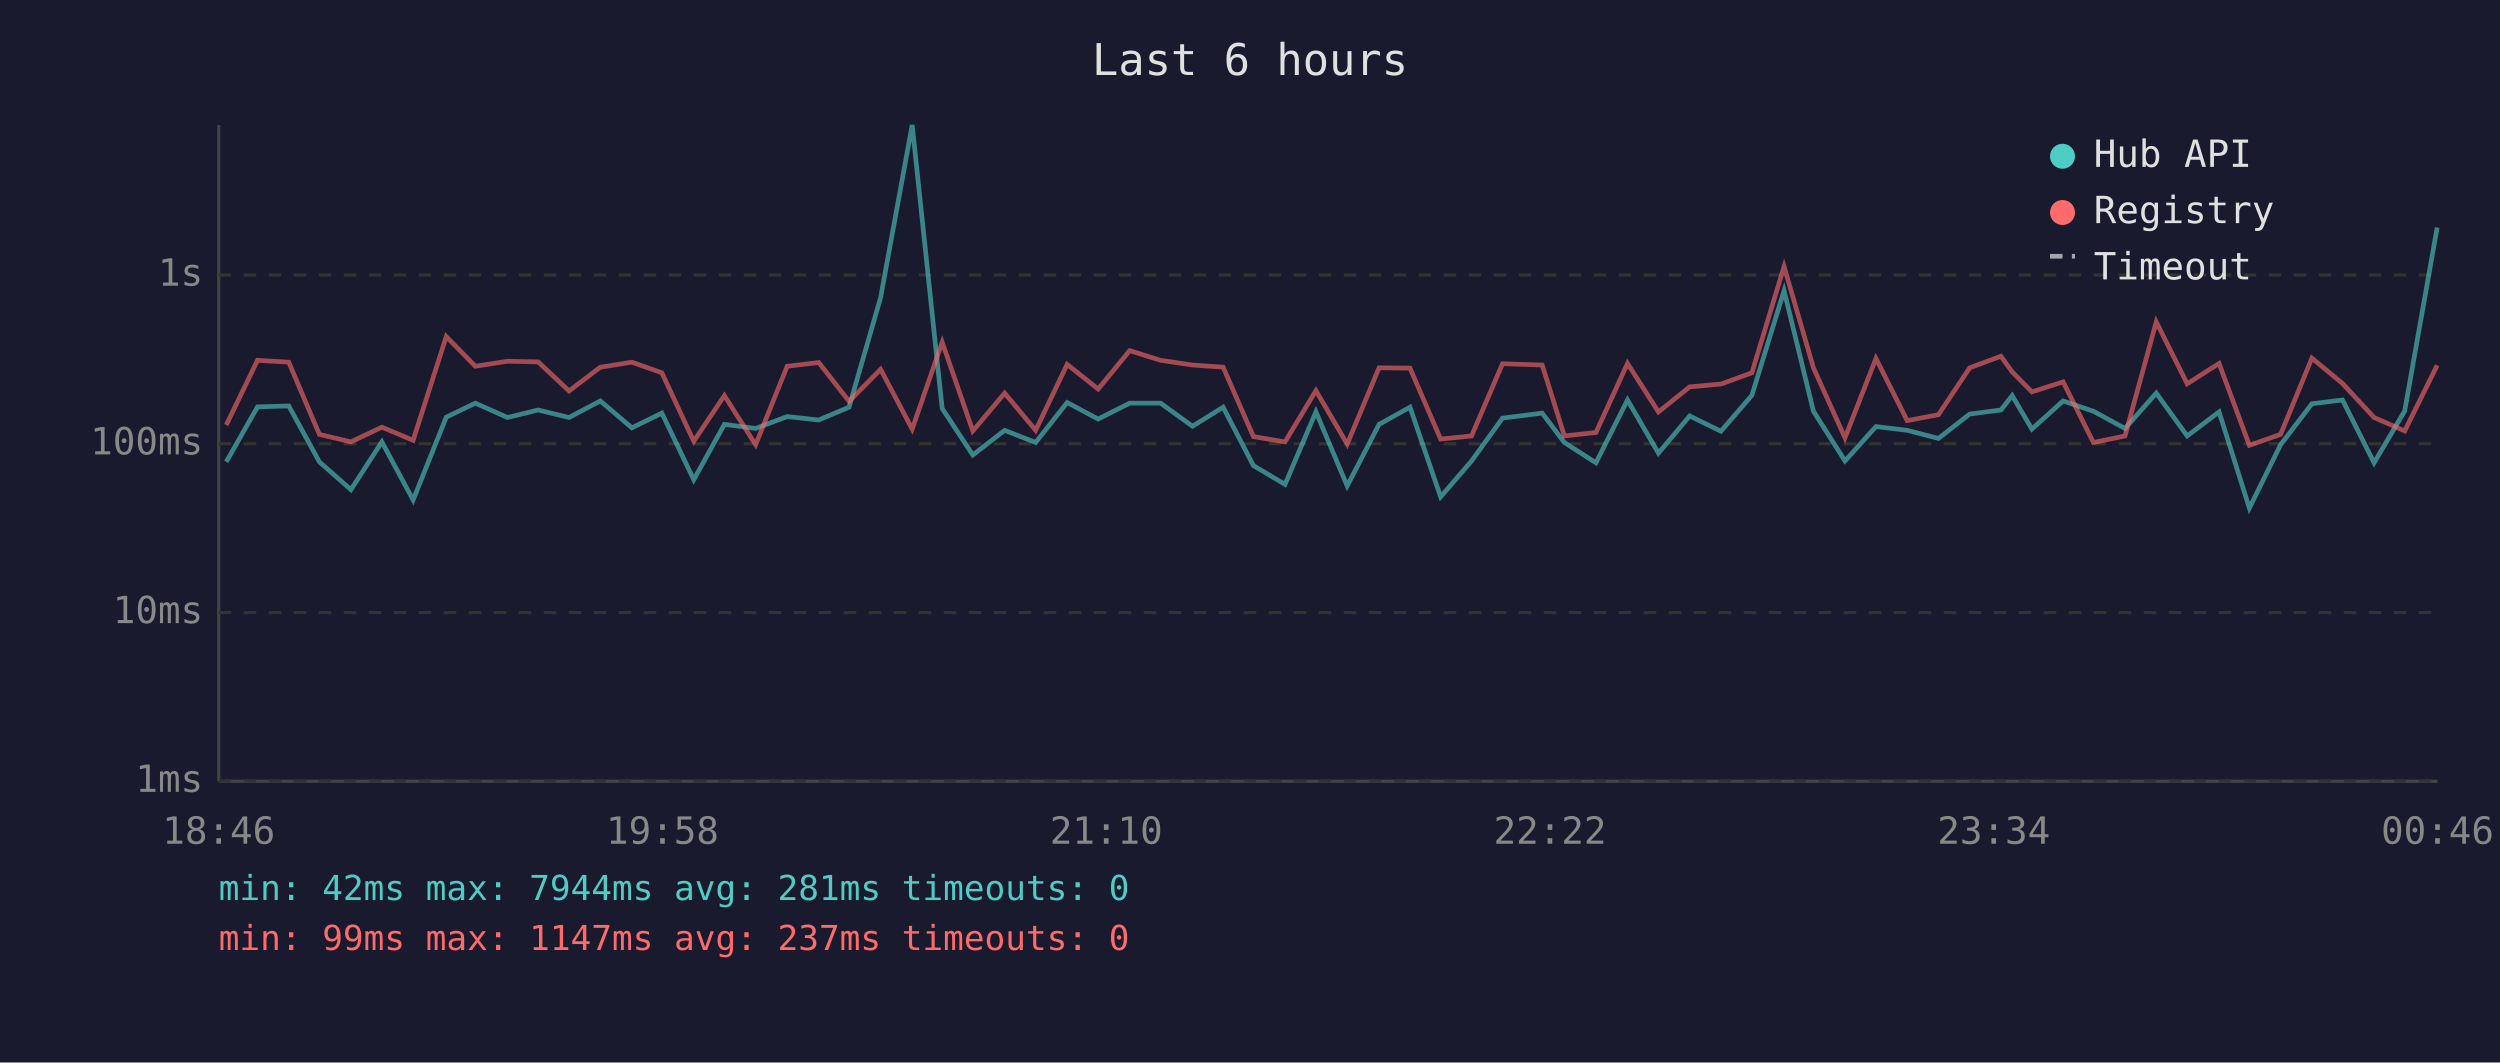
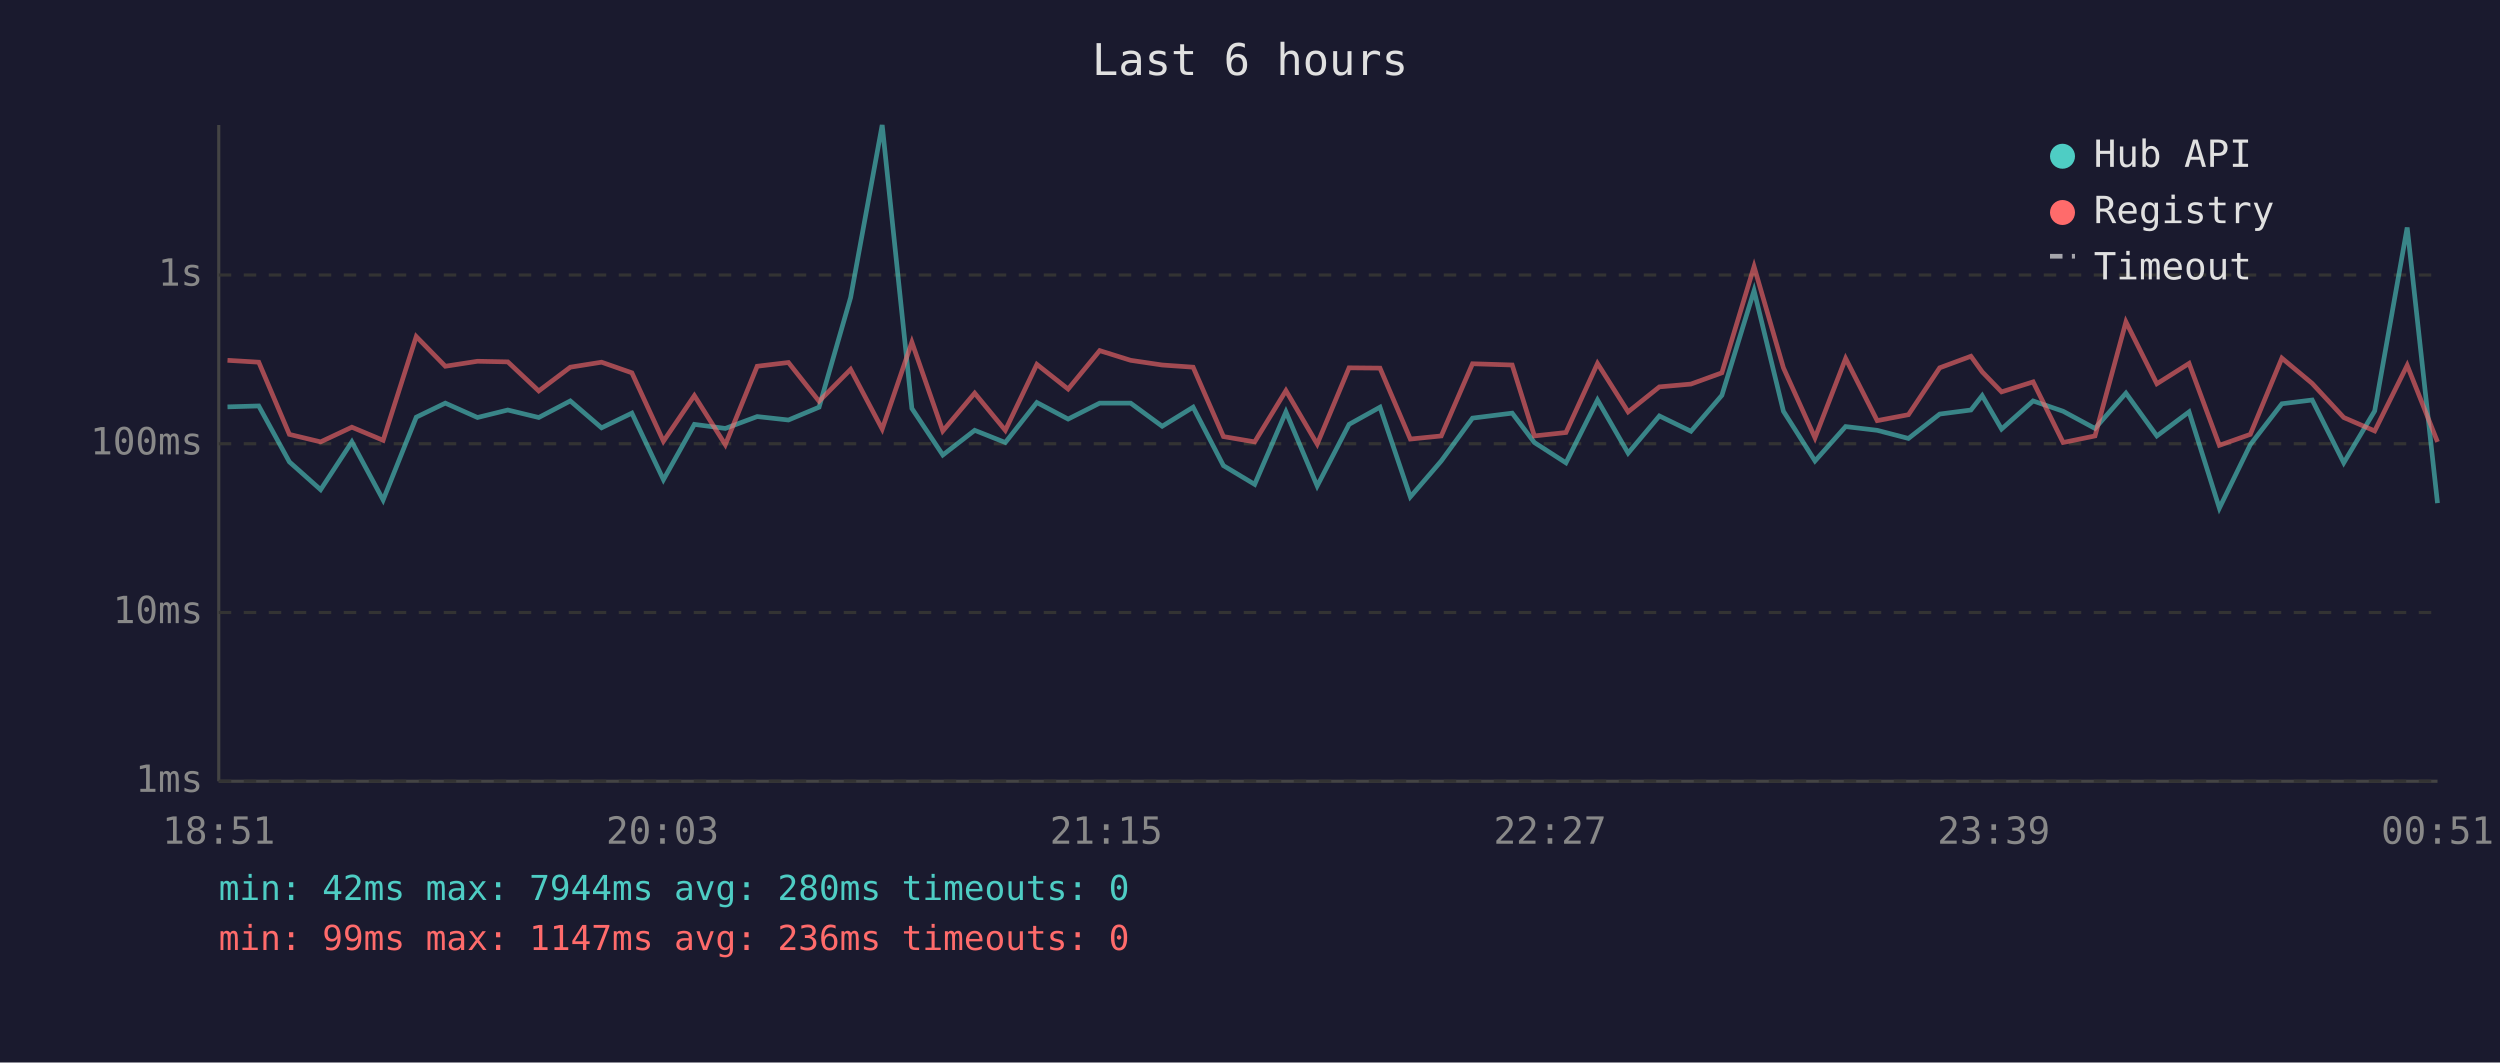
<svg xmlns="http://www.w3.org/2000/svg" viewBox="0 0 800 340" font-family="monospace" font-size="12">
  <rect width="800" height="340" fill="#1a1a2e" />
  <text x="400" y="24" fill="#e0e0e0" font-size="14" text-anchor="middle">Last 6 hours</text>
  <line x1="70" y1="40" x2="70" y2="250" stroke="#444" stroke-width="1" />
  <line x1="70" y1="250" x2="780" y2="250" stroke="#444" stroke-width="1" />
  <line x1="70" y1="250" x2="780" y2="250" stroke="#333" stroke-width="1" stroke-dasharray="4" />
  <text x="65" y="250" fill="#888" text-anchor="end" dominant-baseline="middle">1ms</text>
  <line x1="70" y1="196" x2="780" y2="196" stroke="#333" stroke-width="1" stroke-dasharray="4" />
  <text x="65" y="196" fill="#888" text-anchor="end" dominant-baseline="middle">10ms</text>
  <line x1="70" y1="142" x2="780" y2="142" stroke="#333" stroke-width="1" stroke-dasharray="4" />
  <text x="65" y="142" fill="#888" text-anchor="end" dominant-baseline="middle">100ms</text>
  <line x1="70" y1="88" x2="780" y2="88" stroke="#333" stroke-width="1" stroke-dasharray="4" />
  <text x="65" y="88" fill="#888" text-anchor="end" dominant-baseline="middle">1s</text>
-   <text x="70" y="270" fill="#888" text-anchor="middle">18:46</text>
-   <text x="212" y="270" fill="#888" text-anchor="middle">19:58</text>
-   <text x="354" y="270" fill="#888" text-anchor="middle">21:10</text>
-   <text x="496" y="270" fill="#888" text-anchor="middle">22:22</text>
-   <text x="638" y="270" fill="#888" text-anchor="middle">23:34</text>
-   <text x="780" y="270" fill="#888" text-anchor="middle">00:46</text>
-   <polyline points="72.4,147.8 82.4,130.2 92.4,129.9 102.2,147.8 112.3,156.7 122.2,141.4 132.2,160.0 142.8,133.5 152.1,129.0 162.4,133.6 172.2,131.2 182.1,133.6 192.1,128.3 202.2,136.9 211.8,132.2 222.0,153.5 231.8,135.8 241.8,137.1 251.9,133.3 262.0,134.4 271.7,130.3 281.8,95.2 291.9,40.0 301.5,130.7 311.3,145.6 321.5,137.7 331.4,141.6 341.5,128.8 351.4,134.1 361.5,129.0 371.4,129.0 381.6,136.4 391.4,130.3 401.1,149.0 411.2,155.0 421.1,131.8 431.1,155.5 441.3,135.8 451.2,130.3 461.0,159.0 470.9,147.5 480.8,133.8 493.5,132.2 500.6,141.6 510.7,148.1 520.8,128.0 530.7,145.0 540.7,133.1 550.7,138.0 560.6,126.5 570.9,93.0 580.3,131.6 590.4,147.5 600.3,136.5 610.3,137.7 620.3,140.3 630.3,132.5 640.3,131.2 643.9,126.6 650.2,137.3 660.2,128.3 669.9,131.6 680.0,137.1 690.0,125.8 699.9,139.5 710.1,131.8 719.8,162.6 729.8,142.3 739.8,129.2 749.6,128.0 759.7,148.1 769.5,131.5 779.9,72.8" fill="none" stroke="#4ecdc4" stroke-width="1.5" opacity="0.6" />
-   <polyline points="72.4,136.0 82.4,115.3 92.4,115.9 102.2,139.0 112.3,141.4 122.2,136.7 132.2,140.9 142.8,107.7 152.1,117.2 162.4,115.6 172.2,115.8 182.1,125.1 192.1,117.5 202.2,115.9 211.8,119.3 222.0,141.2 231.8,126.6 241.8,142.3 251.9,117.2 262.0,116.0 271.7,128.4 281.8,118.2 291.9,137.3 301.5,109.5 311.3,137.9 321.5,125.8 331.4,137.7 341.5,116.6 351.4,124.5 361.5,112.2 371.4,115.3 381.6,116.8 391.4,117.5 401.1,139.7 411.2,141.4 421.1,125.0 431.1,142.1 441.3,117.7 451.2,117.8 461.0,140.5 470.9,139.5 480.8,116.4 493.5,116.8 500.6,139.5 510.7,138.4 520.8,116.3 530.7,131.8 540.7,123.8 550.7,122.9 560.6,119.3 570.9,85.3 580.3,117.7 590.4,140.1 600.3,114.7 610.3,134.6 620.3,132.7 630.3,117.7 640.3,114.0 643.9,119.0 650.2,125.4 660.2,122.2 669.9,141.6 680.0,139.5 690.0,103.0 699.9,122.8 710.1,116.3 719.8,142.5 729.8,139.0 739.8,114.6 749.6,122.7 759.7,133.6 769.5,137.9 779.9,116.9" fill="none" stroke="#ff6b6b" stroke-width="1.5" opacity="0.6" />
+   <text x="70" y="270" fill="#888" text-anchor="middle">18:51</text>
+   <text x="212" y="270" fill="#888" text-anchor="middle">20:03</text>
+   <text x="354" y="270" fill="#888" text-anchor="middle">21:15</text>
+   <text x="496" y="270" fill="#888" text-anchor="middle">22:27</text>
+   <text x="638" y="270" fill="#888" text-anchor="middle">23:39</text>
+   <text x="780" y="270" fill="#888" text-anchor="middle">00:51</text>
+   <polyline points="72.8,130.2 82.8,129.9 92.6,147.8 102.6,156.7 112.6,141.4 122.6,160.0 133.2,133.5 142.5,129.0 152.8,133.6 162.5,131.2 172.4,133.6 182.5,128.3 192.5,136.9 202.2,132.2 212.3,153.5 222.2,135.8 232.1,137.1 242.3,133.3 252.3,134.4 262.1,130.3 272.2,95.2 282.3,40.0 291.8,130.7 301.7,145.6 311.9,137.7 321.7,141.6 331.8,128.8 341.8,134.1 351.9,129.0 361.8,129.0 371.9,136.4 381.8,130.3 391.5,149.0 401.5,155.0 411.5,131.8 421.5,155.5 431.7,135.8 441.6,130.3 451.3,159.0 461.2,147.5 471.2,133.8 483.9,132.2 491.0,141.6 501.1,148.1 511.2,128.0 521.0,145.0 531.0,133.1 541.1,138.0 551.0,126.5 561.3,93.0 570.7,131.6 580.8,147.5 590.6,136.5 600.7,137.7 610.7,140.3 620.7,132.5 630.7,131.2 634.3,126.6 640.5,137.3 650.6,128.3 660.2,131.6 670.4,137.1 680.3,125.8 690.2,139.5 700.5,131.8 710.2,162.6 720.1,142.3 730.2,129.2 739.9,128.0 750.0,148.1 759.9,131.5 770.3,72.8 780.0,161.0" fill="none" stroke="#4ecdc4" stroke-width="1.5" opacity="0.6" />
+   <polyline points="72.8,115.3 82.8,115.9 92.6,139.0 102.6,141.4 112.6,136.7 122.6,140.9 133.2,107.7 142.5,117.2 152.8,115.6 162.5,115.8 172.4,125.1 182.5,117.5 192.5,115.9 202.2,119.3 212.3,141.2 222.2,126.6 232.1,142.3 242.3,117.2 252.3,116.0 262.1,128.4 272.2,118.2 282.3,137.3 291.8,109.5 301.7,137.9 311.9,125.8 321.7,137.7 331.8,116.6 341.8,124.5 351.9,112.2 361.8,115.3 371.9,116.8 381.8,117.5 391.5,139.7 401.5,141.4 411.5,125.0 421.5,142.1 431.7,117.7 441.6,117.8 451.3,140.5 461.2,139.5 471.2,116.4 483.9,116.8 491.0,139.5 501.1,138.4 511.2,116.3 521.0,131.8 531.0,123.8 541.1,122.9 551.0,119.3 561.3,85.3 570.7,117.7 580.8,140.1 590.6,114.7 600.7,134.6 610.7,132.7 620.7,117.7 630.7,114.0 634.3,119.0 640.5,125.4 650.6,122.2 660.2,141.6 670.4,139.5 680.3,103.0 690.2,122.8 700.5,116.3 710.2,142.5 720.1,139.0 730.2,114.6 739.9,122.7 750.0,133.6 759.9,137.9 770.3,116.9 780.0,141.4" fill="none" stroke="#ff6b6b" stroke-width="1.5" opacity="0.6" />
  <circle cx="660" cy="50" r="4" fill="#4ecdc4" />
  <text x="670" y="50" fill="#e0e0e0" dominant-baseline="middle">Hub API</text>
  <circle cx="660" cy="68" r="4" fill="#ff6b6b" />
  <text x="670" y="68" fill="#e0e0e0" dominant-baseline="middle">Registry</text>
  <line x1="656" y1="82" x2="664" y2="82" stroke="#e0e0e0" stroke-width="1.5" stroke-dasharray="4,3" opacity="0.7" />
  <text x="670" y="86" fill="#e0e0e0" dominant-baseline="middle">Timeout</text>
-   <text x="70" y="288" fill="#4ecdc4" font-size="11">min: 42ms  max: 7944ms  avg: 281ms  timeouts: 0</text>
-   <text x="70" y="304" fill="#ff6b6b" font-size="11">min: 99ms  max: 1147ms  avg: 237ms  timeouts: 0</text>
+   <text x="70" y="288" fill="#4ecdc4" font-size="11">min: 42ms  max: 7944ms  avg: 280ms  timeouts: 0</text>
+   <text x="70" y="304" fill="#ff6b6b" font-size="11">min: 99ms  max: 1147ms  avg: 236ms  timeouts: 0</text>
</svg>
